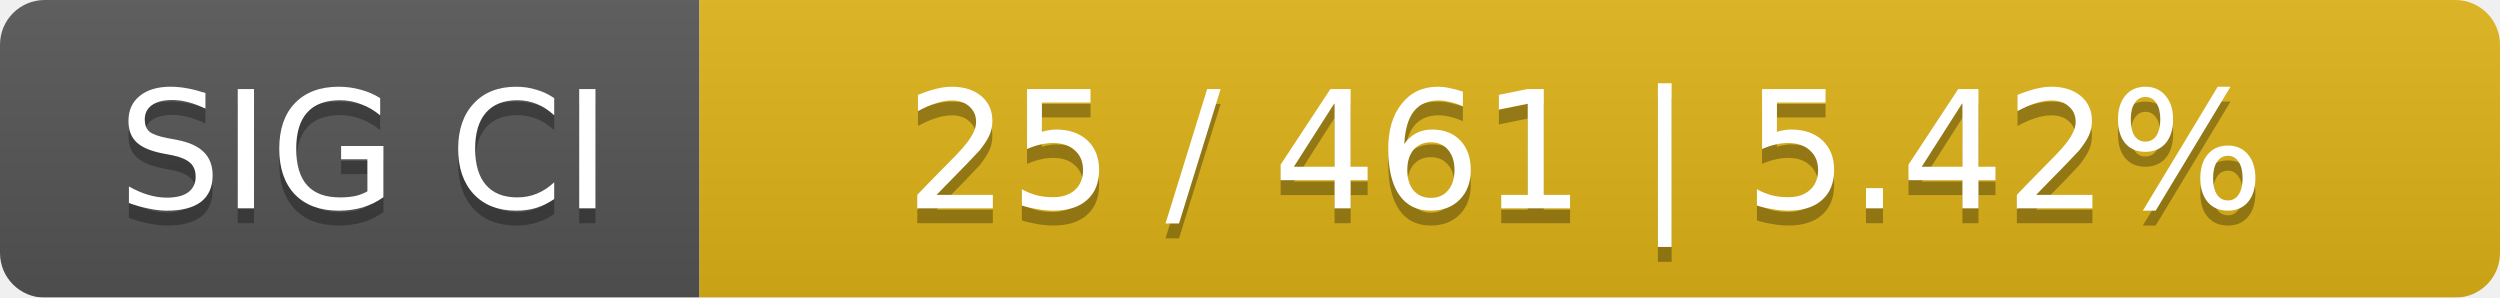
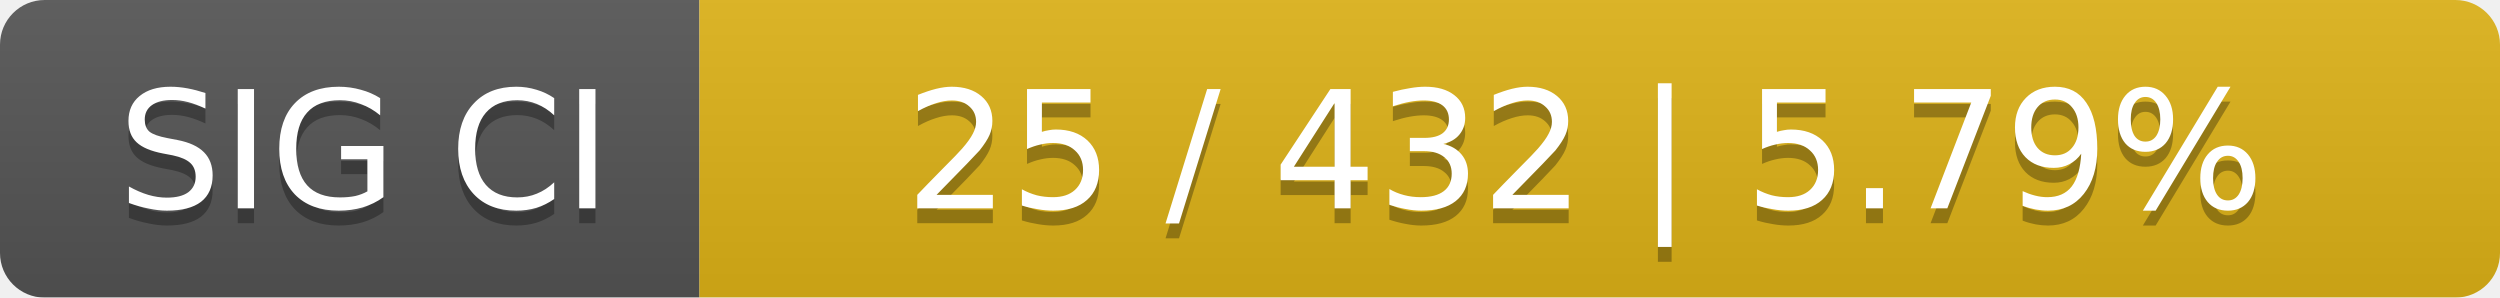
<svg xmlns="http://www.w3.org/2000/svg" width="168" height="20">
  <linearGradient id="smooth" x2="0" y2="100%">
    <stop offset="0" stop-color="#bbb" stop-opacity=".1" />
    <stop offset="1" stop-opacity=".1" />
  </linearGradient>
  <mask id="round">
    <rect width="168" height="20" rx="3" fill="#fff" />
  </mask>
  <g mask="url(#round)">
    <rect width="47" height="20" fill="#555" />
    <rect x="47" width="121" height="20" fill="#dfb317" />
    <rect width="168" height="20" fill="url(#smooth)" />
  </g>
  <g fill="#fff" text-anchor="middle" font-family="DejaVu Sans,Verdana,Geneva,sans-serif" font-size="11">
    <text x="24.5" y="15" fill="#010101" fill-opacity=".3">SIG CI</text>
    <text x="24.5" y="14">SIG CI</text>
-     <text x="106.5" y="15" fill="#010101" fill-opacity=".3">25 / 461    |    5.42%</text>
-     <text x="106.5" y="14">25 / 461    |    5.42%</text>
+     <text x="106.5" y="15" fill="#010101" fill-opacity=".3">25 / 432    |    5.79%</text>
+     <text x="106.5" y="14">25 / 432    |    5.79%</text>
  </g>
</svg>
